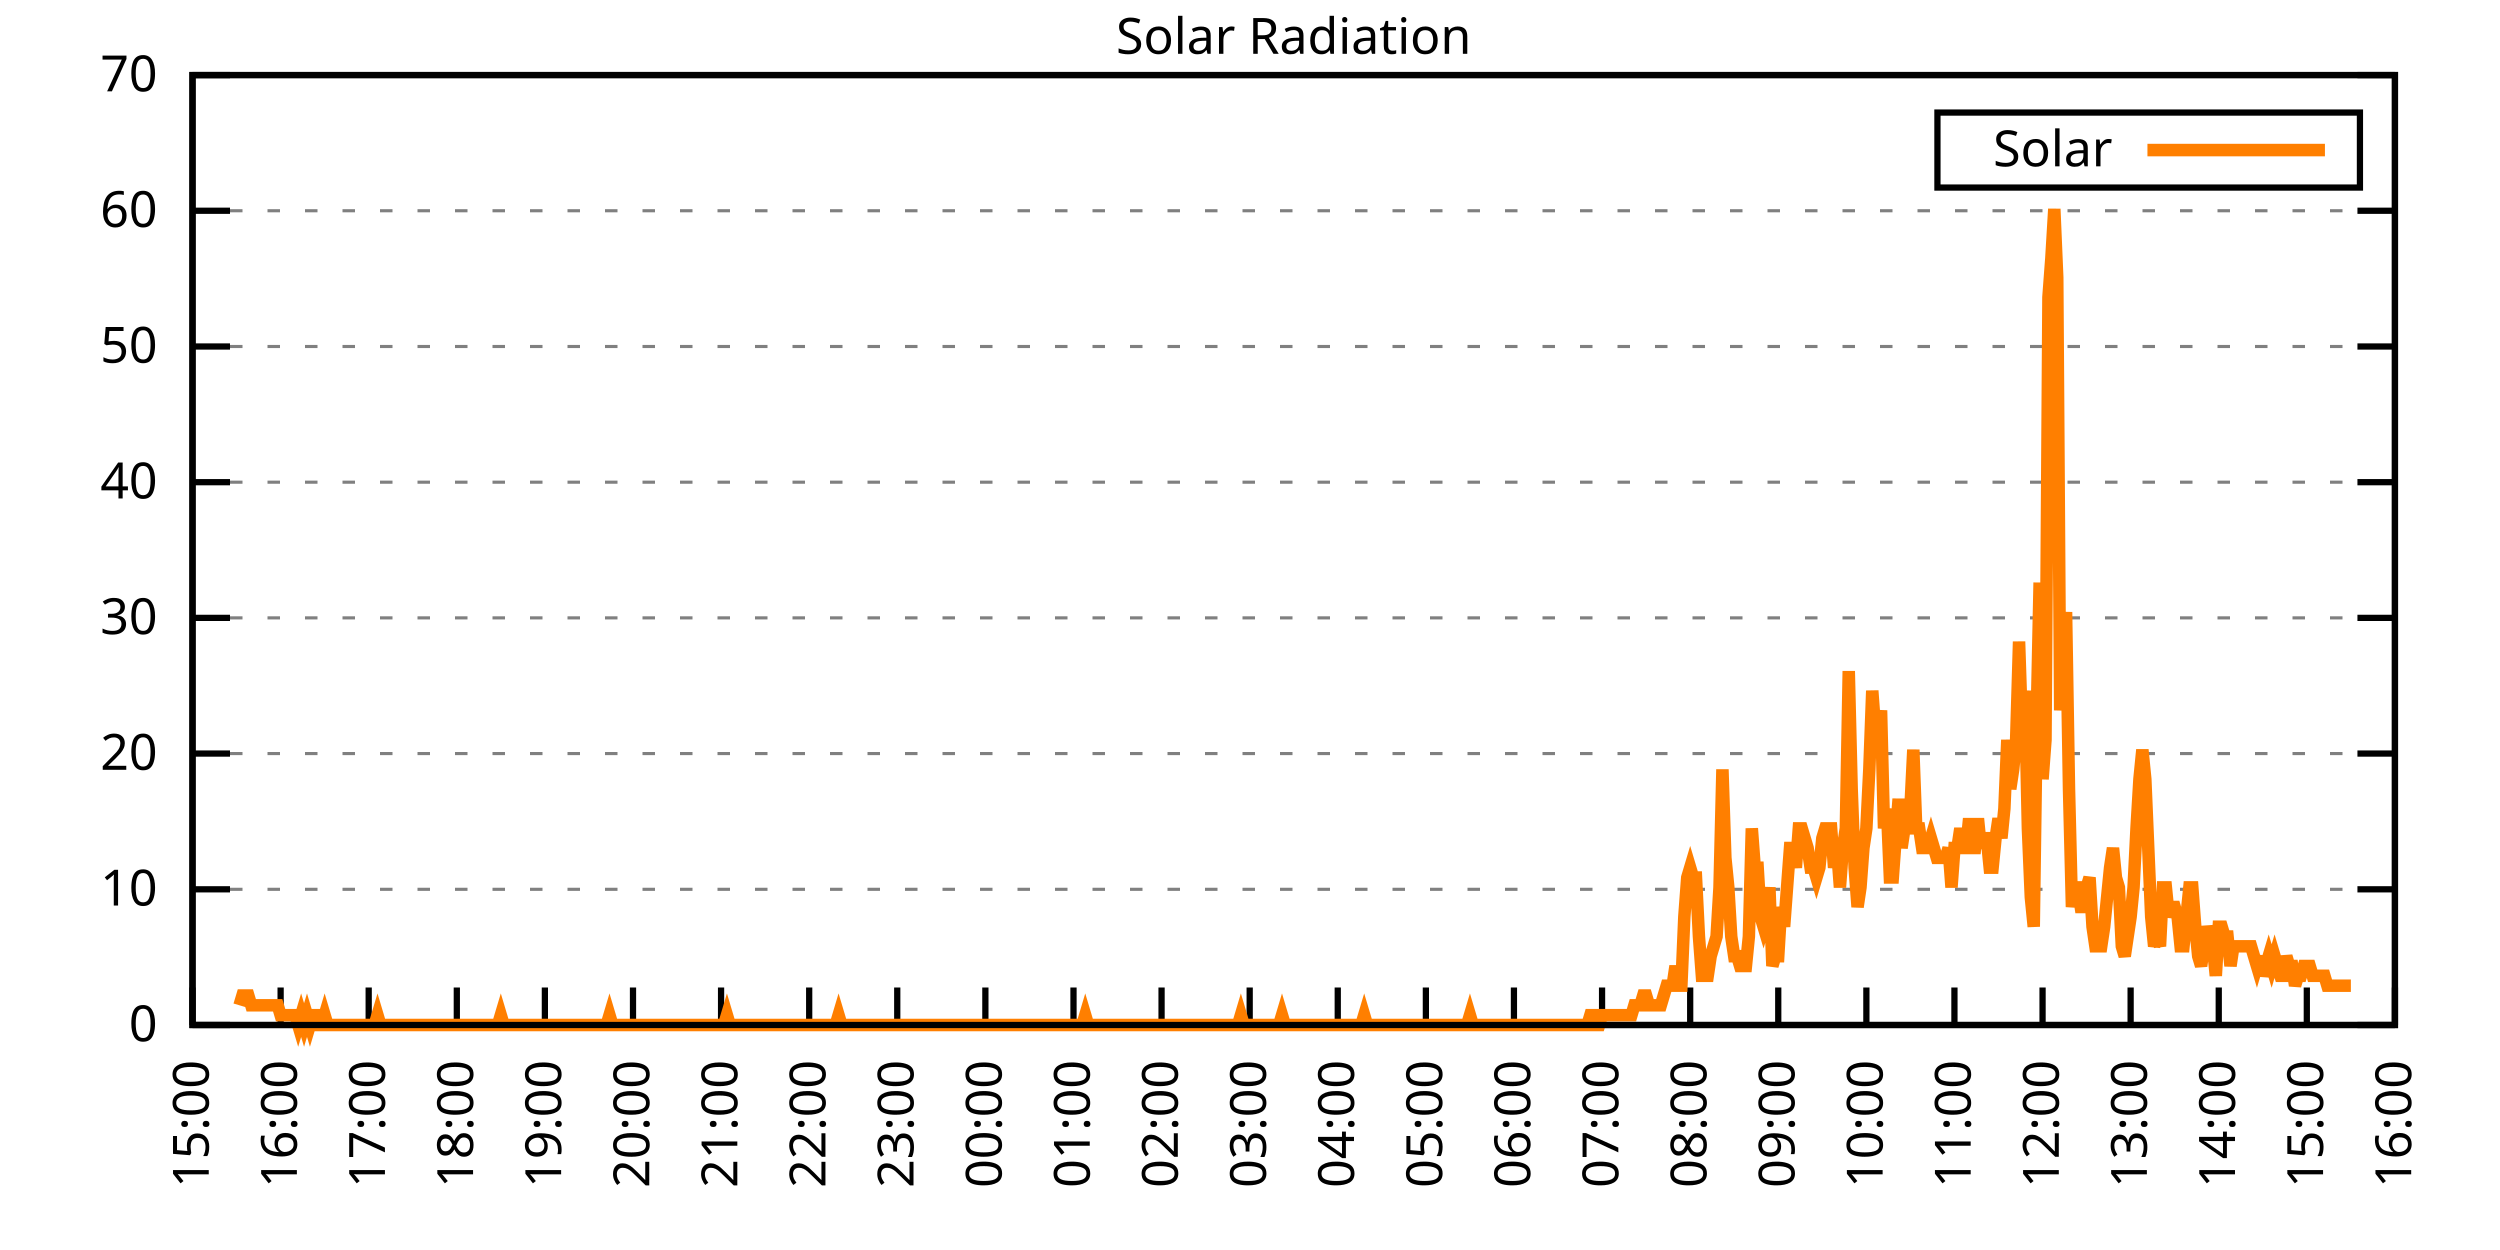
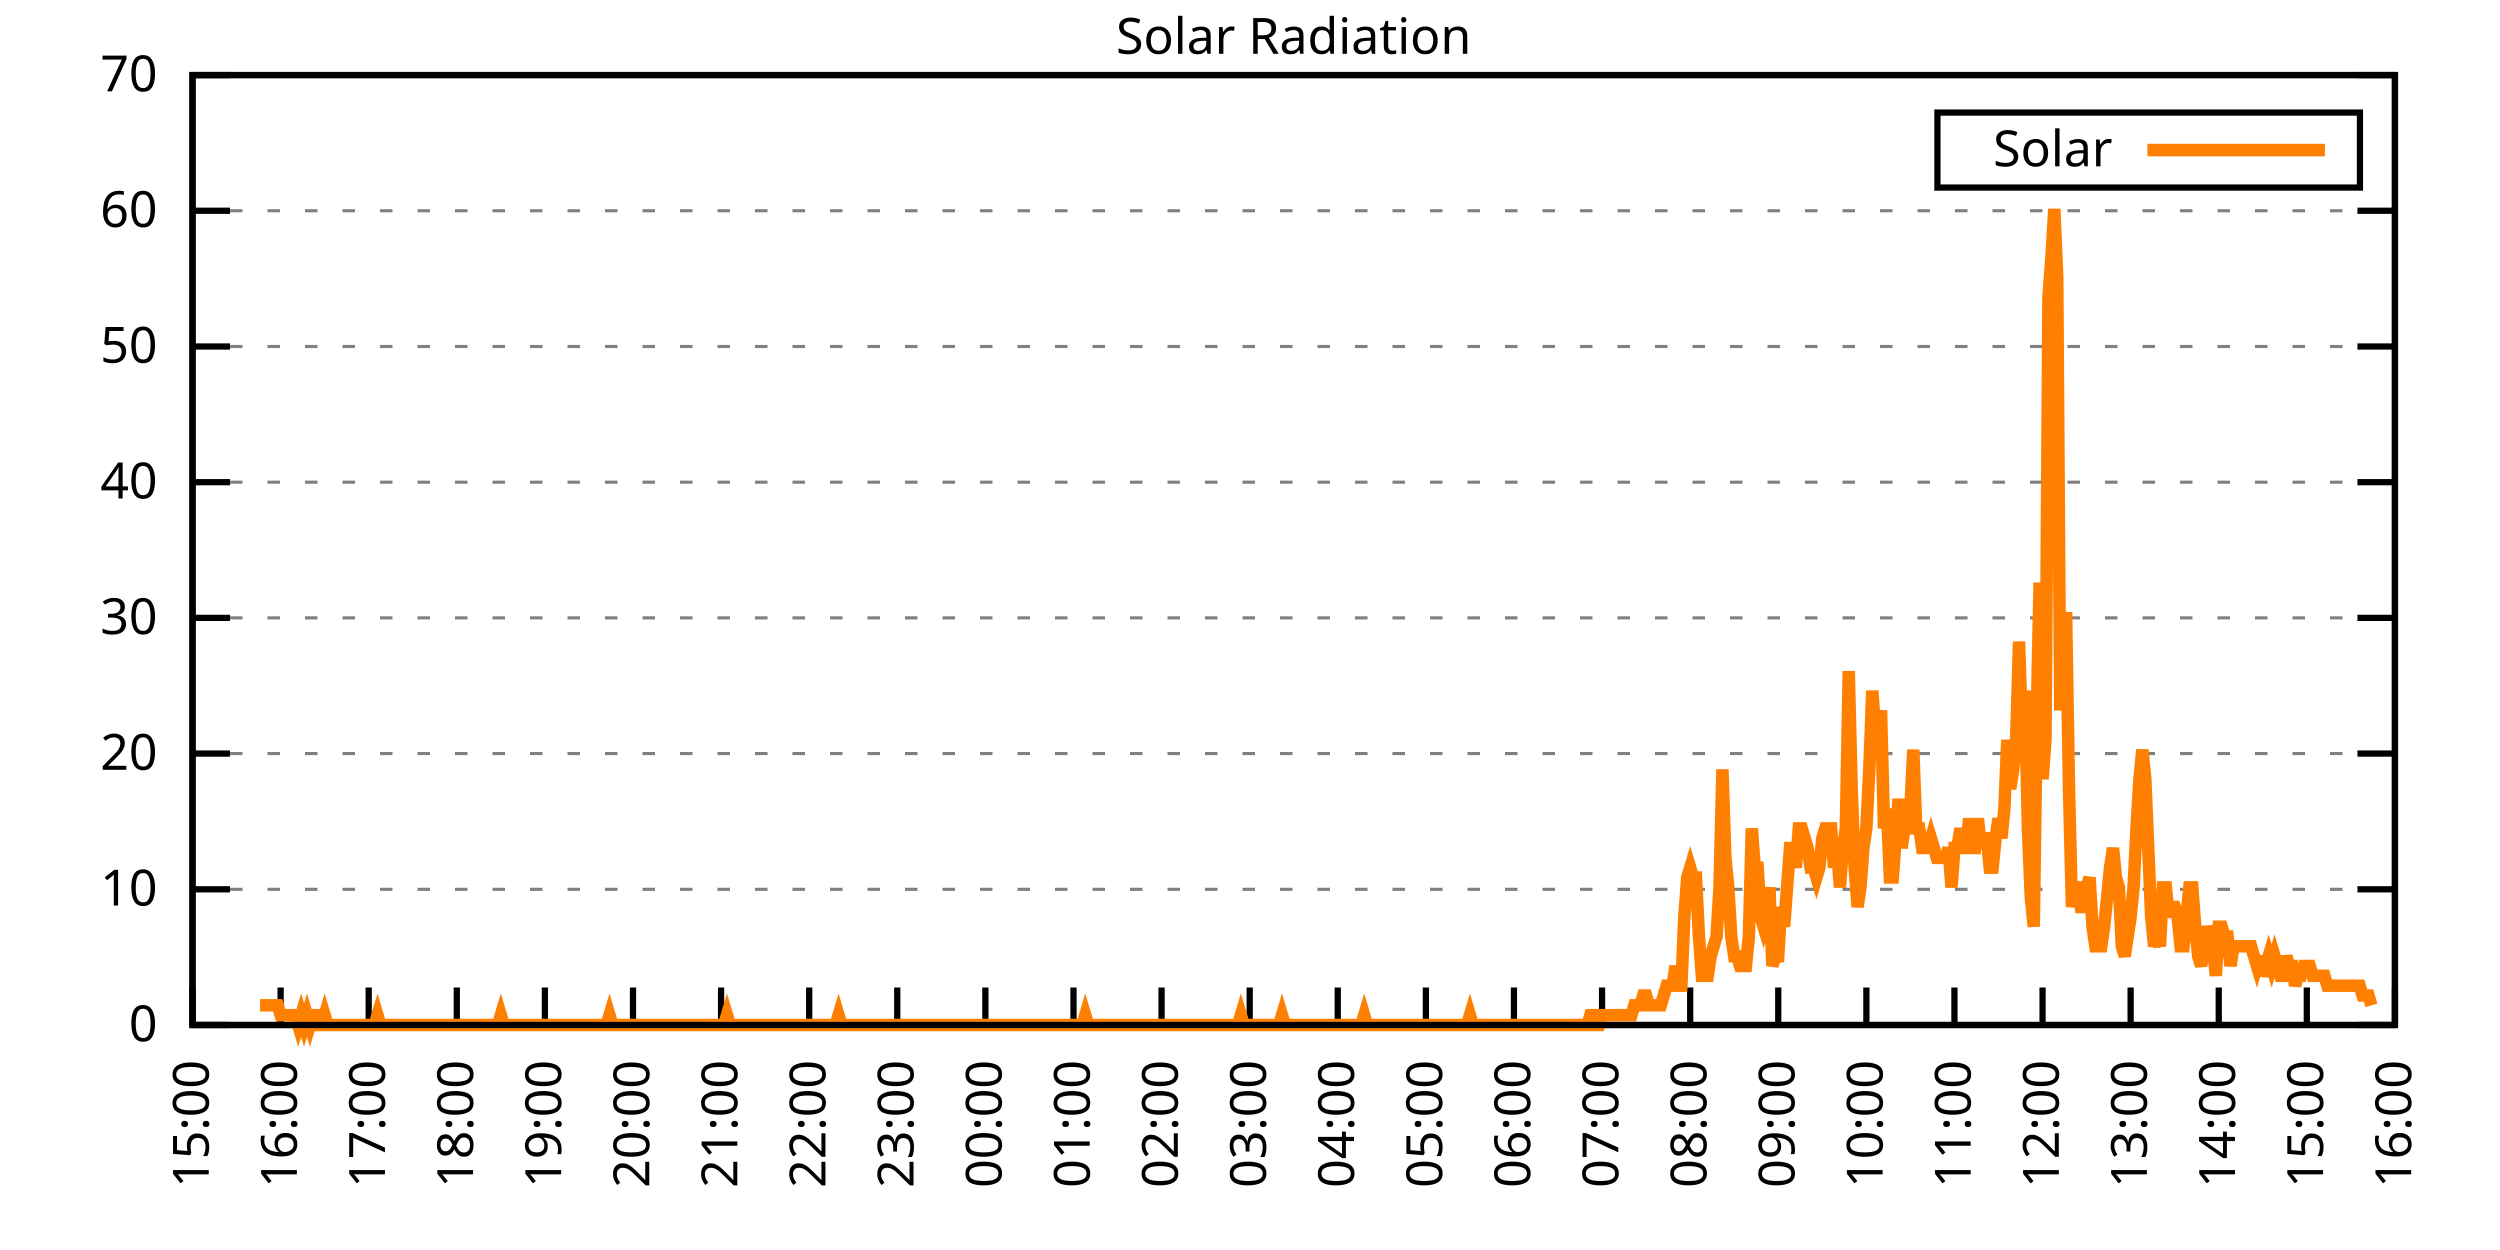
<svg xmlns="http://www.w3.org/2000/svg" xmlns:xlink="http://www.w3.org/1999/xlink" width="400" height="200" viewBox="0 0 400 200">
  <g id="gnuplot_canvas">
    <rect x="0" y="0" width="400" height="200" fill="none" />
    <defs>
      <circle id="gpDot" r="0.5" stroke-width="0.5" stroke="currentColor" />
      <path id="gpPt0" stroke-width="0.333" stroke="currentColor" d="M-1,0 h2 M0,-1 v2" />
      <path id="gpPt1" stroke-width="0.333" stroke="currentColor" d="M-1,-1 L1,1 M1,-1 L-1,1" />
      <path id="gpPt2" stroke-width="0.333" stroke="currentColor" d="M-1,0 L1,0 M0,-1 L0,1 M-1,-1 L1,1 M-1,1 L1,-1" />
      <rect id="gpPt3" stroke-width="0.333" stroke="currentColor" x="-1" y="-1" width="2" height="2" />
      <rect id="gpPt4" stroke-width="0.333" stroke="currentColor" fill="currentColor" x="-1" y="-1" width="2" height="2" />
      <circle id="gpPt5" stroke-width="0.333" stroke="currentColor" cx="0" cy="0" r="1" />
      <use xlink:href="#gpPt5" id="gpPt6" fill="currentColor" stroke="none" />
      <path id="gpPt7" stroke-width="0.333" stroke="currentColor" d="M0,-1.33 L-1.33,0.67 L1.33,0.67 z" />
      <use xlink:href="#gpPt7" id="gpPt8" fill="currentColor" stroke="none" />
      <use xlink:href="#gpPt7" id="gpPt9" stroke="currentColor" transform="rotate(180)" />
      <use xlink:href="#gpPt9" id="gpPt10" fill="currentColor" stroke="none" />
      <use xlink:href="#gpPt3" id="gpPt11" stroke="currentColor" transform="rotate(45)" />
      <use xlink:href="#gpPt11" id="gpPt12" fill="currentColor" stroke="none" />
      <path id="gpPt13" stroke-width="0.333" stroke="currentColor" d="M0,1.330 L1.265,0.411 L0.782,-1.067 L-0.782,-1.076 L-1.265,0.411 z" />
      <use xlink:href="#gpPt13" id="gpPt14" fill="currentColor" stroke="none" />
      <filter id="textbox" filterUnits="objectBoundingBox" x="0" y="0" height="1" width="1">
        <feFlood flood-color="white" flood-opacity="1" result="bgnd" />
        <feComposite in="SourceGraphic" in2="bgnd" operator="atop" />
      </filter>
      <filter id="greybox" filterUnits="objectBoundingBox" x="0" y="0" height="1" width="1">
        <feFlood flood-color="lightgrey" flood-opacity="1" result="grey" />
        <feComposite in="SourceGraphic" in2="grey" operator="atop" />
      </filter>
    </defs>
    <g fill="none" color="white" stroke="currentColor" stroke-width="1.00" stroke-linecap="butt" stroke-linejoin="miter">
</g>
    <g fill="none" color="black" stroke="currentColor" stroke-width="1.00" stroke-linecap="butt" stroke-linejoin="miter">
      <g stroke="none" shape-rendering="crispEdges">
        <polygon fill="rgb(255, 255, 255)" points="30.80,164.00 383.18,164.00 383.18,12.02 30.80,12.02 " />
      </g>
    </g>
    <g fill="none" color="black" stroke="currentColor" stroke-width="1.00" stroke-linecap="butt" stroke-linejoin="miter">
</g>
    <g fill="none" color="black" stroke="black" stroke-width="0.50" stroke-linecap="butt" stroke-linejoin="miter">
</g>
    <g fill="none" color="gray" stroke="currentColor" stroke-width="0.50" stroke-linecap="butt" stroke-linejoin="miter">
      <path stroke="gray" stroke-dasharray="2,4" class="gridline" d="M30.80,164.00 L383.19,164.00  " />
    </g>
    <g fill="none" color="gray" stroke="gray" stroke-width="1.00" stroke-linecap="butt" stroke-linejoin="miter">
</g>
    <g fill="none" color="black" stroke="currentColor" stroke-width="1.00" stroke-linecap="butt" stroke-linejoin="miter">
      <path stroke="black" d="M30.80,164.00 L36.80,164.00 M383.19,164.00 L377.19,164.00  " />
      <g transform="translate(25.20,166.60)" stroke="none" fill="black" font-family="Sans" font-size="8.00" text-anchor="end">
        <text>
          <tspan font-family="Sans"> 0</tspan>
        </text>
      </g>
    </g>
    <g fill="none" color="black" stroke="currentColor" stroke-width="1.00" stroke-linecap="butt" stroke-linejoin="miter">
</g>
    <g fill="none" color="black" stroke="black" stroke-width="0.50" stroke-linecap="butt" stroke-linejoin="miter">
</g>
    <g fill="none" color="gray" stroke="currentColor" stroke-width="0.50" stroke-linecap="butt" stroke-linejoin="miter">
      <path stroke="gray" stroke-dasharray="2,4" class="gridline" d="M30.80,142.29 L383.19,142.29  " />
    </g>
    <g fill="none" color="gray" stroke="gray" stroke-width="1.00" stroke-linecap="butt" stroke-linejoin="miter">
</g>
    <g fill="none" color="black" stroke="currentColor" stroke-width="1.00" stroke-linecap="butt" stroke-linejoin="miter">
      <path stroke="black" d="M30.80,142.29 L36.80,142.29 M383.19,142.29 L377.19,142.29  " />
      <g transform="translate(25.20,144.89)" stroke="none" fill="black" font-family="Sans" font-size="8.00" text-anchor="end">
        <text>
          <tspan font-family="Sans"> 10</tspan>
        </text>
      </g>
    </g>
    <g fill="none" color="black" stroke="currentColor" stroke-width="1.00" stroke-linecap="butt" stroke-linejoin="miter">
</g>
    <g fill="none" color="black" stroke="black" stroke-width="0.50" stroke-linecap="butt" stroke-linejoin="miter">
</g>
    <g fill="none" color="gray" stroke="currentColor" stroke-width="0.50" stroke-linecap="butt" stroke-linejoin="miter">
      <path stroke="gray" stroke-dasharray="2,4" class="gridline" d="M30.80,120.57 L383.19,120.57  " />
    </g>
    <g fill="none" color="gray" stroke="gray" stroke-width="1.00" stroke-linecap="butt" stroke-linejoin="miter">
</g>
    <g fill="none" color="black" stroke="currentColor" stroke-width="1.00" stroke-linecap="butt" stroke-linejoin="miter">
      <path stroke="black" d="M30.80,120.57 L36.80,120.57 M383.19,120.57 L377.19,120.57  " />
      <g transform="translate(25.20,123.17)" stroke="none" fill="black" font-family="Sans" font-size="8.00" text-anchor="end">
        <text>
          <tspan font-family="Sans"> 20</tspan>
        </text>
      </g>
    </g>
    <g fill="none" color="black" stroke="currentColor" stroke-width="1.00" stroke-linecap="butt" stroke-linejoin="miter">
</g>
    <g fill="none" color="black" stroke="black" stroke-width="0.50" stroke-linecap="butt" stroke-linejoin="miter">
</g>
    <g fill="none" color="gray" stroke="currentColor" stroke-width="0.50" stroke-linecap="butt" stroke-linejoin="miter">
      <path stroke="gray" stroke-dasharray="2,4" class="gridline" d="M30.80,98.86 L383.19,98.86  " />
    </g>
    <g fill="none" color="gray" stroke="gray" stroke-width="1.00" stroke-linecap="butt" stroke-linejoin="miter">
</g>
    <g fill="none" color="black" stroke="currentColor" stroke-width="1.00" stroke-linecap="butt" stroke-linejoin="miter">
      <path stroke="black" d="M30.80,98.86 L36.80,98.86 M383.19,98.86 L377.19,98.86  " />
      <g transform="translate(25.20,101.46)" stroke="none" fill="black" font-family="Sans" font-size="8.00" text-anchor="end">
        <text>
          <tspan font-family="Sans"> 30</tspan>
        </text>
      </g>
    </g>
    <g fill="none" color="black" stroke="currentColor" stroke-width="1.00" stroke-linecap="butt" stroke-linejoin="miter">
</g>
    <g fill="none" color="black" stroke="black" stroke-width="0.50" stroke-linecap="butt" stroke-linejoin="miter">
</g>
    <g fill="none" color="gray" stroke="currentColor" stroke-width="0.50" stroke-linecap="butt" stroke-linejoin="miter">
      <path stroke="gray" stroke-dasharray="2,4" class="gridline" d="M30.80,77.15 L383.19,77.15  " />
    </g>
    <g fill="none" color="gray" stroke="gray" stroke-width="1.00" stroke-linecap="butt" stroke-linejoin="miter">
</g>
    <g fill="none" color="black" stroke="currentColor" stroke-width="1.00" stroke-linecap="butt" stroke-linejoin="miter">
      <path stroke="black" d="M30.80,77.15 L36.80,77.15 M383.19,77.15 L377.19,77.15  " />
      <g transform="translate(25.20,79.75)" stroke="none" fill="black" font-family="Sans" font-size="8.00" text-anchor="end">
        <text>
          <tspan font-family="Sans"> 40</tspan>
        </text>
      </g>
    </g>
    <g fill="none" color="black" stroke="currentColor" stroke-width="1.00" stroke-linecap="butt" stroke-linejoin="miter">
</g>
    <g fill="none" color="black" stroke="black" stroke-width="0.50" stroke-linecap="butt" stroke-linejoin="miter">
</g>
    <g fill="none" color="gray" stroke="currentColor" stroke-width="0.50" stroke-linecap="butt" stroke-linejoin="miter">
      <path stroke="gray" stroke-dasharray="2,4" class="gridline" d="M30.80,55.44 L383.19,55.44  " />
    </g>
    <g fill="none" color="gray" stroke="gray" stroke-width="1.00" stroke-linecap="butt" stroke-linejoin="miter">
</g>
    <g fill="none" color="black" stroke="currentColor" stroke-width="1.00" stroke-linecap="butt" stroke-linejoin="miter">
      <path stroke="black" d="M30.80,55.44 L36.80,55.44 M383.19,55.44 L377.19,55.44  " />
      <g transform="translate(25.20,58.04)" stroke="none" fill="black" font-family="Sans" font-size="8.00" text-anchor="end">
        <text>
          <tspan font-family="Sans"> 50</tspan>
        </text>
      </g>
    </g>
    <g fill="none" color="black" stroke="currentColor" stroke-width="1.00" stroke-linecap="butt" stroke-linejoin="miter">
</g>
    <g fill="none" color="black" stroke="black" stroke-width="0.50" stroke-linecap="butt" stroke-linejoin="miter">
</g>
    <g fill="none" color="gray" stroke="currentColor" stroke-width="0.50" stroke-linecap="butt" stroke-linejoin="miter">
      <path stroke="gray" stroke-dasharray="2,4" class="gridline" d="M30.80,33.72 L383.19,33.72  " />
    </g>
    <g fill="none" color="gray" stroke="gray" stroke-width="1.00" stroke-linecap="butt" stroke-linejoin="miter">
</g>
    <g fill="none" color="black" stroke="currentColor" stroke-width="1.00" stroke-linecap="butt" stroke-linejoin="miter">
      <path stroke="black" d="M30.80,33.72 L36.80,33.72 M383.19,33.72 L377.19,33.72  " />
      <g transform="translate(25.20,36.32)" stroke="none" fill="black" font-family="Sans" font-size="8.00" text-anchor="end">
        <text>
          <tspan font-family="Sans"> 60</tspan>
        </text>
      </g>
    </g>
    <g fill="none" color="black" stroke="currentColor" stroke-width="1.00" stroke-linecap="butt" stroke-linejoin="miter">
</g>
    <g fill="none" color="black" stroke="black" stroke-width="0.50" stroke-linecap="butt" stroke-linejoin="miter">
</g>
    <g fill="none" color="gray" stroke="currentColor" stroke-width="0.50" stroke-linecap="butt" stroke-linejoin="miter">
      <path stroke="gray" stroke-dasharray="2,4" class="gridline" d="M30.80,12.01 L383.19,12.01  " />
    </g>
    <g fill="none" color="gray" stroke="gray" stroke-width="1.00" stroke-linecap="butt" stroke-linejoin="miter">
</g>
    <g fill="none" color="black" stroke="currentColor" stroke-width="1.00" stroke-linecap="butt" stroke-linejoin="miter">
      <path stroke="black" d="M30.80,12.01 L36.80,12.01 M383.19,12.01 L377.19,12.01  " />
      <g transform="translate(25.20,14.61)" stroke="none" fill="black" font-family="Sans" font-size="8.00" text-anchor="end">
        <text>
          <tspan font-family="Sans"> 70</tspan>
        </text>
      </g>
    </g>
    <g fill="none" color="black" stroke="currentColor" stroke-width="1.00" stroke-linecap="butt" stroke-linejoin="miter">
      <path stroke="black" d="M30.80,164.00 L30.80,158.00  " />
      <g transform="translate(33.40,169.60) rotate(270.00)" stroke="none" fill="black" font-family="Sans" font-size="8.00" text-anchor="end">
        <text>
          <tspan font-family="Sans">15:00</tspan>
        </text>
      </g>
    </g>
    <g fill="none" color="black" stroke="currentColor" stroke-width="1.00" stroke-linecap="butt" stroke-linejoin="miter">
      <path stroke="black" d="M44.90,164.00 L44.90,158.00  " />
      <g transform="translate(47.50,169.60) rotate(270.00)" stroke="none" fill="black" font-family="Sans" font-size="8.00" text-anchor="end">
        <text>
          <tspan font-family="Sans">16:00</tspan>
        </text>
      </g>
    </g>
    <g fill="none" color="black" stroke="currentColor" stroke-width="1.00" stroke-linecap="butt" stroke-linejoin="miter">
      <path stroke="black" d="M58.99,164.00 L58.99,158.00  " />
      <g transform="translate(61.59,169.60) rotate(270.00)" stroke="none" fill="black" font-family="Sans" font-size="8.00" text-anchor="end">
        <text>
          <tspan font-family="Sans">17:00</tspan>
        </text>
      </g>
    </g>
    <g fill="none" color="black" stroke="currentColor" stroke-width="1.00" stroke-linecap="butt" stroke-linejoin="miter">
      <path stroke="black" d="M73.09,164.00 L73.09,158.00  " />
      <g transform="translate(75.69,169.60) rotate(270.00)" stroke="none" fill="black" font-family="Sans" font-size="8.00" text-anchor="end">
        <text>
          <tspan font-family="Sans">18:00</tspan>
        </text>
      </g>
    </g>
    <g fill="none" color="black" stroke="currentColor" stroke-width="1.00" stroke-linecap="butt" stroke-linejoin="miter">
      <path stroke="black" d="M87.18,164.00 L87.18,158.00  " />
      <g transform="translate(89.78,169.60) rotate(270.00)" stroke="none" fill="black" font-family="Sans" font-size="8.00" text-anchor="end">
        <text>
          <tspan font-family="Sans">19:00</tspan>
        </text>
      </g>
    </g>
    <g fill="none" color="black" stroke="currentColor" stroke-width="1.00" stroke-linecap="butt" stroke-linejoin="miter">
      <path stroke="black" d="M101.28,164.00 L101.28,158.00  " />
      <g transform="translate(103.88,169.60) rotate(270.00)" stroke="none" fill="black" font-family="Sans" font-size="8.00" text-anchor="end">
        <text>
          <tspan font-family="Sans">20:00</tspan>
        </text>
      </g>
    </g>
    <g fill="none" color="black" stroke="currentColor" stroke-width="1.00" stroke-linecap="butt" stroke-linejoin="miter">
      <path stroke="black" d="M115.37,164.00 L115.37,158.00  " />
      <g transform="translate(117.97,169.60) rotate(270.00)" stroke="none" fill="black" font-family="Sans" font-size="8.00" text-anchor="end">
        <text>
          <tspan font-family="Sans">21:00</tspan>
        </text>
      </g>
    </g>
    <g fill="none" color="black" stroke="currentColor" stroke-width="1.00" stroke-linecap="butt" stroke-linejoin="miter">
      <path stroke="black" d="M129.47,164.00 L129.47,158.00  " />
      <g transform="translate(132.07,169.60) rotate(270.00)" stroke="none" fill="black" font-family="Sans" font-size="8.00" text-anchor="end">
        <text>
          <tspan font-family="Sans">22:00</tspan>
        </text>
      </g>
    </g>
    <g fill="none" color="black" stroke="currentColor" stroke-width="1.00" stroke-linecap="butt" stroke-linejoin="miter">
      <path stroke="black" d="M143.56,164.00 L143.56,158.00  " />
      <g transform="translate(146.16,169.60) rotate(270.00)" stroke="none" fill="black" font-family="Sans" font-size="8.00" text-anchor="end">
        <text>
          <tspan font-family="Sans">23:00</tspan>
        </text>
      </g>
    </g>
    <g fill="none" color="black" stroke="currentColor" stroke-width="1.00" stroke-linecap="butt" stroke-linejoin="miter">
      <path stroke="black" d="M157.66,164.00 L157.66,158.00  " />
      <g transform="translate(160.26,169.60) rotate(270.00)" stroke="none" fill="black" font-family="Sans" font-size="8.00" text-anchor="end">
        <text>
          <tspan font-family="Sans">00:00</tspan>
        </text>
      </g>
    </g>
    <g fill="none" color="black" stroke="currentColor" stroke-width="1.00" stroke-linecap="butt" stroke-linejoin="miter">
      <path stroke="black" d="M171.76,164.00 L171.76,158.00  " />
      <g transform="translate(174.36,169.60) rotate(270.00)" stroke="none" fill="black" font-family="Sans" font-size="8.00" text-anchor="end">
        <text>
          <tspan font-family="Sans">01:00</tspan>
        </text>
      </g>
    </g>
    <g fill="none" color="black" stroke="currentColor" stroke-width="1.00" stroke-linecap="butt" stroke-linejoin="miter">
      <path stroke="black" d="M185.85,164.00 L185.85,158.00  " />
      <g transform="translate(188.45,169.60) rotate(270.00)" stroke="none" fill="black" font-family="Sans" font-size="8.00" text-anchor="end">
        <text>
          <tspan font-family="Sans">02:00</tspan>
        </text>
      </g>
    </g>
    <g fill="none" color="black" stroke="currentColor" stroke-width="1.00" stroke-linecap="butt" stroke-linejoin="miter">
      <path stroke="black" d="M199.95,164.00 L199.95,158.00  " />
      <g transform="translate(202.55,169.60) rotate(270.00)" stroke="none" fill="black" font-family="Sans" font-size="8.00" text-anchor="end">
        <text>
          <tspan font-family="Sans">03:00</tspan>
        </text>
      </g>
    </g>
    <g fill="none" color="black" stroke="currentColor" stroke-width="1.00" stroke-linecap="butt" stroke-linejoin="miter">
      <path stroke="black" d="M214.04,164.00 L214.04,158.00  " />
      <g transform="translate(216.64,169.60) rotate(270.00)" stroke="none" fill="black" font-family="Sans" font-size="8.00" text-anchor="end">
        <text>
          <tspan font-family="Sans">04:00</tspan>
        </text>
      </g>
    </g>
    <g fill="none" color="black" stroke="currentColor" stroke-width="1.00" stroke-linecap="butt" stroke-linejoin="miter">
      <path stroke="black" d="M228.14,164.00 L228.14,158.00  " />
      <g transform="translate(230.74,169.60) rotate(270.00)" stroke="none" fill="black" font-family="Sans" font-size="8.00" text-anchor="end">
        <text>
          <tspan font-family="Sans">05:00</tspan>
        </text>
      </g>
    </g>
    <g fill="none" color="black" stroke="currentColor" stroke-width="1.00" stroke-linecap="butt" stroke-linejoin="miter">
      <path stroke="black" d="M242.23,164.00 L242.23,158.00  " />
      <g transform="translate(244.83,169.60) rotate(270.00)" stroke="none" fill="black" font-family="Sans" font-size="8.00" text-anchor="end">
        <text>
          <tspan font-family="Sans">06:00</tspan>
        </text>
      </g>
    </g>
    <g fill="none" color="black" stroke="currentColor" stroke-width="1.00" stroke-linecap="butt" stroke-linejoin="miter">
      <path stroke="black" d="M256.33,164.00 L256.33,158.00  " />
      <g transform="translate(258.93,169.60) rotate(270.00)" stroke="none" fill="black" font-family="Sans" font-size="8.00" text-anchor="end">
        <text>
          <tspan font-family="Sans">07:00</tspan>
        </text>
      </g>
    </g>
    <g fill="none" color="black" stroke="currentColor" stroke-width="1.00" stroke-linecap="butt" stroke-linejoin="miter">
      <path stroke="black" d="M270.43,164.00 L270.43,158.00  " />
      <g transform="translate(273.03,169.60) rotate(270.00)" stroke="none" fill="black" font-family="Sans" font-size="8.00" text-anchor="end">
        <text>
          <tspan font-family="Sans">08:00</tspan>
        </text>
      </g>
    </g>
    <g fill="none" color="black" stroke="currentColor" stroke-width="1.00" stroke-linecap="butt" stroke-linejoin="miter">
      <path stroke="black" d="M284.52,164.00 L284.52,158.00  " />
      <g transform="translate(287.12,169.60) rotate(270.00)" stroke="none" fill="black" font-family="Sans" font-size="8.00" text-anchor="end">
        <text>
          <tspan font-family="Sans">09:00</tspan>
        </text>
      </g>
    </g>
    <g fill="none" color="black" stroke="currentColor" stroke-width="1.00" stroke-linecap="butt" stroke-linejoin="miter">
      <path stroke="black" d="M298.62,164.00 L298.62,158.00  " />
      <g transform="translate(301.22,169.60) rotate(270.00)" stroke="none" fill="black" font-family="Sans" font-size="8.00" text-anchor="end">
        <text>
          <tspan font-family="Sans">10:00</tspan>
        </text>
      </g>
    </g>
    <g fill="none" color="black" stroke="currentColor" stroke-width="1.00" stroke-linecap="butt" stroke-linejoin="miter">
      <path stroke="black" d="M312.71,164.00 L312.71,158.00  " />
      <g transform="translate(315.31,169.60) rotate(270.00)" stroke="none" fill="black" font-family="Sans" font-size="8.00" text-anchor="end">
        <text>
          <tspan font-family="Sans">11:00</tspan>
        </text>
      </g>
    </g>
    <g fill="none" color="black" stroke="currentColor" stroke-width="1.00" stroke-linecap="butt" stroke-linejoin="miter">
      <path stroke="black" d="M326.81,164.00 L326.81,158.00  " />
      <g transform="translate(329.41,169.60) rotate(270.00)" stroke="none" fill="black" font-family="Sans" font-size="8.00" text-anchor="end">
        <text>
          <tspan font-family="Sans">12:00</tspan>
        </text>
      </g>
    </g>
    <g fill="none" color="black" stroke="currentColor" stroke-width="1.00" stroke-linecap="butt" stroke-linejoin="miter">
      <path stroke="black" d="M340.90,164.00 L340.90,158.00  " />
      <g transform="translate(343.50,169.60) rotate(270.00)" stroke="none" fill="black" font-family="Sans" font-size="8.00" text-anchor="end">
        <text>
          <tspan font-family="Sans">13:00</tspan>
        </text>
      </g>
    </g>
    <g fill="none" color="black" stroke="currentColor" stroke-width="1.00" stroke-linecap="butt" stroke-linejoin="miter">
      <path stroke="black" d="M355.00,164.00 L355.00,158.00  " />
      <g transform="translate(357.60,169.60) rotate(270.00)" stroke="none" fill="black" font-family="Sans" font-size="8.00" text-anchor="end">
        <text>
          <tspan font-family="Sans">14:00</tspan>
        </text>
      </g>
    </g>
    <g fill="none" color="black" stroke="currentColor" stroke-width="1.00" stroke-linecap="butt" stroke-linejoin="miter">
      <path stroke="black" d="M369.09,164.00 L369.09,158.00  " />
      <g transform="translate(371.69,169.60) rotate(270.00)" stroke="none" fill="black" font-family="Sans" font-size="8.00" text-anchor="end">
        <text>
          <tspan font-family="Sans">15:00</tspan>
        </text>
      </g>
    </g>
    <g fill="none" color="black" stroke="currentColor" stroke-width="1.00" stroke-linecap="butt" stroke-linejoin="miter">
      <path stroke="black" d="M383.19,164.00 L383.19,158.00  " />
      <g transform="translate(385.79,169.60) rotate(270.00)" stroke="none" fill="black" font-family="Sans" font-size="8.00" text-anchor="end">
        <text>
          <tspan font-family="Sans">16:00</tspan>
        </text>
      </g>
    </g>
    <g fill="none" color="black" stroke="currentColor" stroke-width="1.00" stroke-linecap="butt" stroke-linejoin="miter">
</g>
    <g fill="none" color="black" stroke="currentColor" stroke-width="1.00" stroke-linecap="butt" stroke-linejoin="miter">
      <path stroke="black" d="M30.80,12.01 L30.80,164.00 L383.19,164.00 L383.19,12.01 L30.80,12.01 Z  " />
    </g>
    <g fill="none" color="black" stroke="currentColor" stroke-width="1.00" stroke-linecap="butt" stroke-linejoin="miter">
</g>
    <g fill="none" color="black" stroke="currentColor" stroke-width="1.00" stroke-linecap="butt" stroke-linejoin="miter">
      <path stroke="black" d="M309.99,30.01 L309.99,18.01 L377.59,18.01 L377.59,30.01 L309.99,30.01 Z  " />
    </g>
    <g id="Solar_Radiation_plot_1">
      <g fill="none" color="white" stroke="black" stroke-width="2.00" stroke-linecap="butt" stroke-linejoin="miter">
</g>
      <g fill="none" color="black" stroke="currentColor" stroke-width="2.00" stroke-linecap="butt" stroke-linejoin="miter">
        <g transform="translate(337.99,26.61)" stroke="none" fill="black" font-family="Sans" font-size="8.00" text-anchor="end">
          <text>
            <tspan font-family="Sans">Solar</tspan>
          </text>
        </g>
      </g>
      <g fill="none" color="black" stroke="currentColor" stroke-width="2.00" stroke-linecap="butt" stroke-linejoin="miter">
-         <path stroke="rgb(255, 127,   0)" d="M343.59,24.01 L371.99,24.01 M38.32,160.85 L38.79,159.28 L39.26,159.28 L39.73,159.28 L40.20,160.85 L40.67,160.85   L41.14,160.85 L41.61,160.85 L42.08,160.85 L42.55,160.85 L43.02,160.85 L43.49,160.85 L43.96,160.85 L44.43,160.85   L44.90,162.43 L45.37,162.43 L45.84,162.43 L46.31,162.43 L46.78,162.43 L47.24,162.43 L47.71,164.00 L48.18,162.43   L48.65,164.00 L49.12,162.43 L49.59,164.00 L50.06,162.43 L50.53,162.43 L51.00,164.00 L51.47,164.00 L51.94,162.43   L52.41,164.00 L52.88,164.00 L53.35,164.00 L53.82,164.00 L54.29,164.00 L54.76,164.00 L55.23,164.00 L55.70,164.00   L56.17,164.00 L56.64,164.00 L57.11,164.00 L57.58,164.00 L58.05,164.00 L58.52,164.00 L58.99,164.00 L59.46,164.00   L59.93,164.00 L60.40,162.43 L60.87,164.00 L61.34,164.00 L61.81,164.00 L62.28,164.00 L62.75,164.00 L63.22,164.00   L63.69,164.00 L64.16,164.00 L64.63,164.00 L65.10,164.00 L65.57,164.00 L66.04,164.00 L66.51,164.00 L66.98,164.00   L67.45,164.00 L67.92,164.00 L68.39,164.00 L68.86,164.00 L69.33,164.00 L69.80,164.00 L70.27,164.00 L70.74,164.00   L71.21,164.00 L71.68,164.00 L72.15,164.00 L72.62,164.00 L73.09,164.00 L73.56,164.00 L74.03,164.00 L74.50,164.00   L74.97,164.00 L75.44,164.00 L75.91,164.00 L76.38,164.00 L76.85,164.00 L77.32,164.00 L77.79,164.00 L78.26,164.00   L78.73,164.00 L79.19,164.00 L79.66,164.00 L80.13,162.43 L80.60,164.00 L81.07,164.00 L81.54,164.00 L82.01,164.00   L82.48,164.00 L82.95,164.00 L83.42,164.00 L83.89,164.00 L84.36,164.00 L84.83,164.00 L85.30,164.00 L85.77,164.00   L86.24,164.00 L86.71,164.00 L87.18,164.00 L87.65,164.00 L88.12,164.00 L88.59,164.00 L89.06,164.00 L89.53,164.00   L90.00,164.00 L90.47,164.00 L90.94,164.00 L91.41,164.00 L91.88,164.00 L92.35,164.00 L92.82,164.00 L93.29,164.00   L93.76,164.00 L94.23,164.00 L94.70,164.00 L95.17,164.00 L95.64,164.00 L96.11,164.00 L96.58,164.00 L97.05,164.00   L97.52,162.43 L97.99,164.00 L98.46,164.00 L98.93,164.00 L99.40,164.00 L99.87,164.00 L100.34,164.00 L100.81,164.00   L101.28,164.00 L101.75,164.00 L102.22,164.00 L102.69,164.00 L103.16,164.00 L103.63,164.00 L104.10,164.00 L104.57,164.00   L105.04,164.00 L105.51,164.00 L105.98,164.00 L106.45,164.00 L106.92,164.00 L107.39,164.00 L107.86,164.00 L108.33,164.00   L108.80,164.00 L109.27,164.00 L109.74,164.00 L110.21,164.00 L110.68,164.00 L111.14,164.00 L111.61,164.00 L112.08,164.00   L112.55,164.00 L113.02,164.00 L113.49,164.00 L113.96,164.00 L114.43,164.00 L114.90,164.00 L115.37,164.00 L115.84,164.00   L116.31,162.43 L116.78,164.00 L117.25,164.00 L117.72,164.00 L118.19,164.00 L118.66,164.00 L119.13,164.00 L119.60,164.00   L120.07,164.00 L120.54,164.00 L121.01,164.00 L121.48,164.00 L121.95,164.00 L122.42,164.00 L122.89,164.00 L123.36,164.00   L123.83,164.00 L124.30,164.00 L124.77,164.00 L125.24,164.00 L125.71,164.00 L126.18,164.00 L126.65,164.00 L127.12,164.00   L127.59,164.00 L128.06,164.00 L128.53,164.00 L129.00,164.00 L129.47,164.00 L129.94,164.00 L130.41,164.00 L130.88,164.00   L131.35,164.00 L131.82,164.00 L132.29,164.00 L132.76,164.00 L133.23,164.00 L133.70,164.00 L134.17,162.43 L134.64,164.00   L135.11,164.00 L135.58,164.00 L136.05,164.00 L136.52,164.00 L136.99,164.00 L137.46,164.00 L137.93,164.00 L138.40,164.00   L138.87,164.00 L139.34,164.00 L139.81,164.00 L140.28,164.00 L140.75,164.00 L141.22,164.00 L141.69,164.00 L142.16,164.00   L142.63,164.00 L143.09,164.00 L143.56,164.00 L144.03,164.00 L144.50,164.00 L144.97,164.00 L145.44,164.00 L145.91,164.00   L146.38,164.00 L146.85,164.00 L147.32,164.00 L147.79,164.00 L148.26,164.00 L148.73,164.00 L149.20,164.00 L149.67,164.00   L150.14,164.00 L150.61,164.00 L151.08,164.00 L151.55,164.00 L152.02,164.00 L152.49,164.00 L152.96,164.00 L153.43,164.00   L153.90,164.00 L154.37,164.00 L154.84,164.00 L155.31,164.00 L155.78,164.00 L156.25,164.00 L156.72,164.00 L157.19,164.00   L157.66,164.00 L158.13,164.00 L158.60,164.00 L159.07,164.00 L159.54,164.00 L160.01,164.00 L160.48,164.00 L160.95,164.00   L161.42,164.00 L161.89,164.00 L162.36,164.00 L162.83,164.00 L163.30,164.00 L163.77,164.00 L164.24,164.00 L164.71,164.00   L165.18,164.00 L165.65,164.00 L166.12,164.00 L166.59,164.00 L167.06,164.00 L167.53,164.00 L168.00,164.00 L168.47,164.00   L168.94,164.00 L169.41,164.00 L169.88,164.00 L170.35,164.00 L170.82,164.00 L171.29,164.00 L171.76,164.00 L172.23,164.00   L172.70,164.00 L173.17,164.00 L173.64,162.43 L174.11,164.00 L174.58,164.00 L175.04,164.00 L175.51,164.00 L175.98,164.00   L176.45,164.00 L176.92,164.00 L177.39,164.00 L177.86,164.00 L178.33,164.00 L178.80,164.00 L179.27,164.00 L179.74,164.00   L180.21,164.00 L180.68,164.00 L181.15,164.00 L181.62,164.00 L182.09,164.00 L182.56,164.00 L183.03,164.00 L183.50,164.00   L183.97,164.00 L184.44,164.00 L184.91,164.00 L185.38,164.00 L185.85,164.00 L186.32,164.00 L186.79,164.00 L187.26,164.00   L187.73,164.00 L188.20,164.00 L188.67,164.00 L189.14,164.00 L189.61,164.00 L190.08,164.00 L190.55,164.00 L191.02,164.00   L191.49,164.00 L191.96,164.00 L192.43,164.00 L192.90,164.00 L193.37,164.00 L193.84,164.00 L194.31,164.00 L194.78,164.00   L195.25,164.00 L195.72,164.00 L196.19,164.00 L196.66,164.00 L197.13,164.00 L197.60,164.00 L198.07,164.00 L198.54,162.43   L199.01,164.00 L199.48,164.00 L199.95,164.00 L200.42,164.00 L200.89,164.00 L201.36,164.00 L201.83,164.00 L202.30,164.00   L202.77,164.00 L203.24,164.00 L203.71,164.00 L204.18,164.00 L204.65,164.00 L205.12,162.43 L205.59,164.00 L206.06,164.00   L206.53,164.00 L207.00,164.00 L207.46,164.00 L207.93,164.00 L208.40,164.00 L208.87,164.00 L209.34,164.00 L209.81,164.00   L210.28,164.00 L210.75,164.00 L211.22,164.00 L211.69,164.00 L212.16,164.00 L212.63,164.00 L213.10,164.00 L213.57,164.00   L214.04,164.00 L214.51,164.00 L214.98,164.00 L215.45,164.00 L215.92,164.00 L216.39,164.00 L216.86,164.00 L217.33,164.00   L217.80,164.00 L218.27,162.43 L218.74,164.00 L219.21,164.00 L219.68,164.00 L220.15,164.00 L220.62,164.00 L221.09,164.00   L221.56,164.00 L222.03,164.00 L222.50,164.00 L222.97,164.00 L223.44,164.00 L223.91,164.00 L224.38,164.00 L224.85,164.00   L225.32,164.00 L225.79,164.00 L226.26,164.00 L226.73,164.00 L227.20,164.00 L227.67,164.00 L228.14,164.00 L228.61,164.00   L229.08,164.00 L229.55,164.00 L230.02,164.00 L230.49,164.00 L230.96,164.00 L231.43,164.00 L231.90,164.00 L232.37,164.00   L232.84,164.00 L233.31,164.00 L233.78,164.00 L234.25,164.00 L234.72,164.00 L235.19,162.43 L235.66,164.00 L236.13,164.00   L236.60,164.00 L237.07,164.00 L237.54,164.00 L238.01,164.00 L238.48,164.00 L238.95,164.00 L239.41,164.00 L239.88,164.00   L240.35,164.00 L240.82,164.00 L241.29,164.00 L241.76,164.00 L242.23,164.00 L242.70,164.00 L243.17,164.00 L243.64,164.00   L244.11,164.00 L244.58,164.00 L245.05,164.00 L245.52,164.00 L245.99,164.00 L246.46,164.00 L246.93,164.00 L247.40,164.00   L247.87,164.00 L248.34,164.00 L248.81,164.00 L249.28,164.00 L249.75,164.00 L250.22,164.00 L250.69,164.00 L251.16,164.00   L251.63,164.00 L252.10,164.00 L252.57,164.00 L253.04,164.00 L253.51,164.00 L253.98,164.00 L254.45,162.43 L254.92,162.43   L255.39,164.00 L255.86,164.00 L256.33,162.43 L256.80,162.43 L257.27,162.43 L257.74,162.43 L258.21,162.43 L258.68,162.43   L259.15,162.43 L259.62,162.43 L260.09,162.43 L260.56,162.43 L261.03,162.43 L261.50,160.85 L261.97,160.85 L262.44,160.85   L262.91,159.28 L263.38,159.28 L263.85,160.85 L264.32,160.85 L264.79,160.85 L265.26,160.85 L265.73,160.85 L266.20,159.28   L266.67,157.71 L267.14,157.71 L267.61,157.71 L268.08,154.56 L268.55,157.71 L269.02,157.71 L269.49,146.70 L269.96,140.40   L270.43,138.83 L270.90,140.40 L271.36,140.40 L271.83,149.84 L272.30,156.13 L272.77,156.13 L273.24,156.13 L273.71,152.99   L274.18,151.41 L274.65,149.84 L275.12,141.98 L275.59,123.10 L276.06,137.26 L276.53,141.98 L277.00,149.84 L277.47,152.99   L277.94,152.99 L278.41,154.56 L278.88,154.56 L279.35,154.56 L279.82,149.84 L280.29,132.54 L280.76,138.83 L281.23,138.83   L281.70,146.70 L282.17,148.27 L282.64,146.70 L283.11,141.98 L283.58,154.56 L284.05,152.99 L284.52,152.99 L284.99,145.12   L285.46,148.27 L285.93,141.98 L286.40,135.68 L286.87,135.68 L287.34,138.83 L287.81,132.54 L288.28,132.54 L288.75,134.11   L289.22,135.68 L289.69,138.83 L290.16,138.83 L290.63,140.40 L291.10,138.83 L291.57,134.11 L292.04,132.54 L292.51,132.54   L292.98,132.54 L293.45,138.83 L293.92,135.68 L294.39,141.98 L294.86,135.68 L295.33,132.54 L295.80,107.37 L296.27,126.24   L296.74,138.83 L297.21,145.12 L297.68,141.98 L298.15,135.68 L298.62,132.54 L299.09,123.10 L299.56,110.51 L300.03,116.80   L300.50,118.38 L300.97,113.66 L301.44,132.54 L301.91,129.39 L302.38,140.40 L302.85,140.40 L303.31,134.11 L303.78,127.82   L304.25,135.68 L304.72,132.54 L305.19,132.54 L305.66,129.39 L306.13,119.95 L306.60,132.54 L307.07,132.54 L307.54,135.68   L308.01,135.68 L308.48,135.68 L308.95,134.11 L309.42,135.68 L309.89,137.26 L310.36,137.26 L310.83,137.26 L311.30,137.26   L311.77,135.68 L312.24,141.98 L312.71,135.68 L313.18,135.68 L313.65,132.54 L314.12,135.68 L314.59,135.68 L315.06,130.96   L315.53,135.68 L316.00,135.68 L316.47,130.96 L316.94,135.68 L317.41,134.11 L317.88,134.11 L318.35,138.83 L318.82,138.83   L319.29,134.11 L319.76,130.96 L320.23,134.11 L320.70,129.39 L321.17,118.38 L321.64,126.24 L322.11,123.10 L322.58,118.38   L323.05,102.65 L323.52,116.80 L323.99,110.51 L324.46,132.54 L324.93,143.55 L325.40,148.27 L325.87,115.23 L326.34,93.21   L326.81,124.67 L327.28,118.38 L327.75,47.58 L328.22,41.29 L328.69,33.43 L329.16,44.44 L329.63,113.66 L330.10,105.79   L330.57,97.93 L331.04,126.24 L331.51,145.12 L331.98,141.98 L332.45,141.98 L332.92,145.12 L333.39,145.12 L333.86,141.98   L334.33,140.40 L334.80,148.27 L335.26,151.41 L335.73,151.41 L336.20,151.41 L336.67,148.27 L337.14,143.55 L337.61,138.83   L338.08,135.68 L338.55,140.40 L339.02,141.98 L339.49,151.41 L339.96,152.99 L340.43,149.84 L340.90,146.70 L341.37,141.98   L341.84,132.54 L342.31,124.67 L342.78,119.95 L343.25,124.67 L343.72,135.68 L344.19,146.70 L344.66,151.41 L345.13,149.84   L345.60,151.41 L346.07,141.98 L346.54,141.98 L347.01,146.70 L347.48,145.12 L347.95,145.12 L348.42,146.70 L348.89,151.41   L349.36,151.41 L349.83,146.70 L350.30,141.98 L350.77,141.98 L351.24,148.27 L351.71,152.99 L352.18,154.56 L352.65,151.41   L353.12,148.27 L353.59,149.84 L354.06,151.41 L354.53,156.13 L355.00,148.27 L355.47,148.27 L355.94,149.84 L356.41,149.84   L356.88,154.56 L357.35,151.41 L357.82,151.41 L358.29,151.41 L358.76,151.41 L359.23,151.41 L359.70,151.41 L360.17,151.41   L360.64,152.99 L361.11,154.56 L361.58,152.99 L362.05,156.13 L362.52,154.56 L362.99,152.99 L363.46,154.56 L363.93,152.99   L364.40,154.56 L364.87,156.13 L365.34,156.13 L365.81,152.99 L366.28,154.56 L366.75,154.56 L367.21,157.71 L367.68,156.13   L368.15,156.13 L368.62,154.56 L369.09,154.56 L369.56,154.56 L370.03,156.13 L370.50,156.13 L370.97,156.13 L371.44,156.13   L371.91,156.13 L372.38,157.71 L372.85,157.71 L373.32,157.71 L373.79,157.71 L374.26,157.71 L374.73,157.71 L375.20,157.71   L375.67,157.71 L376.14,157.71  " />
+         <path stroke="rgb(255, 127,   0)" d="M343.59,24.01 L371.99,24.01 M41.61,160.85 L42.08,160.85 L42.55,160.85 L43.02,160.85 L43.49,160.85 L43.96,160.85   L44.43,160.85 L44.90,162.43 L45.37,162.43 L45.84,162.43 L46.31,162.43 L46.78,162.43 L47.24,162.43 L47.71,164.00   L48.18,162.43 L48.65,164.00 L49.12,162.43 L49.59,164.00 L50.06,162.43 L50.53,162.43 L51.00,164.00 L51.47,164.00   L51.94,162.43 L52.41,164.00 L52.88,164.00 L53.35,164.00 L53.82,164.00 L54.29,164.00 L54.76,164.00 L55.23,164.00   L55.70,164.00 L56.17,164.00 L56.64,164.00 L57.11,164.00 L57.58,164.00 L58.05,164.00 L58.52,164.00 L58.99,164.00   L59.46,164.00 L59.93,164.00 L60.40,162.43 L60.87,164.00 L61.34,164.00 L61.81,164.00 L62.28,164.00 L62.75,164.00   L63.22,164.00 L63.69,164.00 L64.16,164.00 L64.63,164.00 L65.10,164.00 L65.57,164.00 L66.04,164.00 L66.51,164.00   L66.98,164.00 L67.45,164.00 L67.92,164.00 L68.39,164.00 L68.86,164.00 L69.33,164.00 L69.80,164.00 L70.27,164.00   L70.74,164.00 L71.21,164.00 L71.68,164.00 L72.15,164.00 L72.62,164.00 L73.09,164.00 L73.56,164.00 L74.03,164.00   L74.50,164.00 L74.97,164.00 L75.44,164.00 L75.91,164.00 L76.38,164.00 L76.85,164.00 L77.32,164.00 L77.79,164.00   L78.26,164.00 L78.73,164.00 L79.19,164.00 L79.66,164.00 L80.13,162.43 L80.60,164.00 L81.07,164.00 L81.54,164.00   L82.01,164.00 L82.48,164.00 L82.95,164.00 L83.42,164.00 L83.89,164.00 L84.36,164.00 L84.83,164.00 L85.30,164.00   L85.77,164.00 L86.24,164.00 L86.71,164.00 L87.18,164.00 L87.65,164.00 L88.12,164.00 L88.59,164.00 L89.06,164.00   L89.53,164.00 L90.00,164.00 L90.47,164.00 L90.94,164.00 L91.41,164.00 L91.88,164.00 L92.35,164.00 L92.82,164.00   L93.29,164.00 L93.76,164.00 L94.23,164.00 L94.70,164.00 L95.17,164.00 L95.64,164.00 L96.11,164.00 L96.58,164.00   L97.05,164.00 L97.52,162.43 L97.99,164.00 L98.46,164.00 L98.93,164.00 L99.40,164.00 L99.87,164.00 L100.34,164.00   L100.81,164.00 L101.28,164.00 L101.75,164.00 L102.22,164.00 L102.69,164.00 L103.16,164.00 L103.63,164.00 L104.10,164.00   L104.57,164.00 L105.04,164.00 L105.51,164.00 L105.98,164.00 L106.45,164.00 L106.92,164.00 L107.39,164.00 L107.86,164.00   L108.33,164.00 L108.80,164.00 L109.27,164.00 L109.74,164.00 L110.21,164.00 L110.68,164.00 L111.14,164.00 L111.61,164.00   L112.08,164.00 L112.55,164.00 L113.02,164.00 L113.49,164.00 L113.96,164.00 L114.43,164.00 L114.90,164.00 L115.37,164.00   L115.84,164.00 L116.31,162.43 L116.78,164.00 L117.25,164.00 L117.72,164.00 L118.19,164.00 L118.66,164.00 L119.13,164.00   L119.60,164.00 L120.07,164.00 L120.54,164.00 L121.01,164.00 L121.48,164.00 L121.95,164.00 L122.42,164.00 L122.89,164.00   L123.36,164.00 L123.83,164.00 L124.30,164.00 L124.77,164.00 L125.24,164.00 L125.71,164.00 L126.18,164.00 L126.65,164.00   L127.12,164.00 L127.59,164.00 L128.06,164.00 L128.53,164.00 L129.00,164.00 L129.47,164.00 L129.94,164.00 L130.41,164.00   L130.88,164.00 L131.35,164.00 L131.82,164.00 L132.29,164.00 L132.76,164.00 L133.23,164.00 L133.70,164.00 L134.17,162.43   L134.64,164.00 L135.11,164.00 L135.58,164.00 L136.05,164.00 L136.52,164.00 L136.99,164.00 L137.46,164.00 L137.93,164.00   L138.40,164.00 L138.87,164.00 L139.34,164.00 L139.81,164.00 L140.28,164.00 L140.75,164.00 L141.22,164.00 L141.69,164.00   L142.16,164.00 L142.63,164.00 L143.09,164.00 L143.56,164.00 L144.03,164.00 L144.50,164.00 L144.97,164.00 L145.44,164.00   L145.91,164.00 L146.38,164.00 L146.85,164.00 L147.32,164.00 L147.79,164.00 L148.26,164.00 L148.73,164.00 L149.20,164.00   L149.67,164.00 L150.14,164.00 L150.61,164.00 L151.08,164.00 L151.55,164.00 L152.02,164.00 L152.49,164.00 L152.96,164.00   L153.43,164.00 L153.90,164.00 L154.37,164.00 L154.84,164.00 L155.31,164.00 L155.78,164.00 L156.25,164.00 L156.72,164.00   L157.19,164.00 L157.66,164.00 L158.13,164.00 L158.60,164.00 L159.07,164.00 L159.54,164.00 L160.01,164.00 L160.48,164.00   L160.95,164.00 L161.42,164.00 L161.89,164.00 L162.36,164.00 L162.83,164.00 L163.30,164.00 L163.77,164.00 L164.24,164.00   L164.71,164.00 L165.18,164.00 L165.65,164.00 L166.12,164.00 L166.59,164.00 L167.06,164.00 L167.53,164.00 L168.00,164.00   L168.47,164.00 L168.94,164.00 L169.41,164.00 L169.88,164.00 L170.35,164.00 L170.82,164.00 L171.29,164.00 L171.76,164.00   L172.23,164.00 L172.70,164.00 L173.17,164.00 L173.64,162.43 L174.11,164.00 L174.58,164.00 L175.04,164.00 L175.51,164.00   L175.98,164.00 L176.45,164.00 L176.92,164.00 L177.39,164.00 L177.86,164.00 L178.33,164.00 L178.80,164.00 L179.27,164.00   L179.74,164.00 L180.21,164.00 L180.68,164.00 L181.15,164.00 L181.62,164.00 L182.09,164.00 L182.56,164.00 L183.03,164.00   L183.50,164.00 L183.97,164.00 L184.44,164.00 L184.91,164.00 L185.38,164.00 L185.85,164.00 L186.32,164.00 L186.79,164.00   L187.26,164.00 L187.73,164.00 L188.20,164.00 L188.67,164.00 L189.14,164.00 L189.61,164.00 L190.08,164.00 L190.55,164.00   L191.02,164.00 L191.49,164.00 L191.96,164.00 L192.43,164.00 L192.90,164.00 L193.37,164.00 L193.84,164.00 L194.31,164.00   L194.78,164.00 L195.25,164.00 L195.72,164.00 L196.19,164.00 L196.66,164.00 L197.13,164.00 L197.60,164.00 L198.07,164.00   L198.54,162.43 L199.01,164.00 L199.48,164.00 L199.95,164.00 L200.42,164.00 L200.89,164.00 L201.36,164.00 L201.83,164.00   L202.30,164.00 L202.77,164.00 L203.24,164.00 L203.71,164.00 L204.18,164.00 L204.65,164.00 L205.12,162.43 L205.59,164.00   L206.06,164.00 L206.53,164.00 L207.00,164.00 L207.46,164.00 L207.93,164.00 L208.40,164.00 L208.87,164.00 L209.34,164.00   L209.81,164.00 L210.28,164.00 L210.75,164.00 L211.22,164.00 L211.69,164.00 L212.16,164.00 L212.63,164.00 L213.10,164.00   L213.57,164.00 L214.04,164.00 L214.51,164.00 L214.98,164.00 L215.45,164.00 L215.92,164.00 L216.39,164.00 L216.86,164.00   L217.33,164.00 L217.80,164.00 L218.27,162.43 L218.74,164.00 L219.21,164.00 L219.68,164.00 L220.15,164.00 L220.62,164.00   L221.09,164.00 L221.56,164.00 L222.03,164.00 L222.50,164.00 L222.97,164.00 L223.44,164.00 L223.91,164.00 L224.38,164.00   L224.85,164.00 L225.32,164.00 L225.79,164.00 L226.26,164.00 L226.73,164.00 L227.20,164.00 L227.67,164.00 L228.14,164.00   L228.61,164.00 L229.08,164.00 L229.55,164.00 L230.02,164.00 L230.49,164.00 L230.96,164.00 L231.43,164.00 L231.90,164.00   L232.37,164.00 L232.84,164.00 L233.31,164.00 L233.78,164.00 L234.25,164.00 L234.72,164.00 L235.19,162.43 L235.66,164.00   L236.13,164.00 L236.60,164.00 L237.07,164.00 L237.54,164.00 L238.01,164.00 L238.48,164.00 L238.95,164.00 L239.41,164.00   L239.88,164.00 L240.35,164.00 L240.82,164.00 L241.29,164.00 L241.76,164.00 L242.23,164.00 L242.70,164.00 L243.17,164.00   L243.64,164.00 L244.11,164.00 L244.58,164.00 L245.05,164.00 L245.52,164.00 L245.99,164.00 L246.46,164.00 L246.93,164.00   L247.40,164.00 L247.87,164.00 L248.34,164.00 L248.81,164.00 L249.28,164.00 L249.75,164.00 L250.22,164.00 L250.69,164.00   L251.16,164.00 L251.63,164.00 L252.10,164.00 L252.57,164.00 L253.04,164.00 L253.51,164.00 L253.98,164.00 L254.45,162.43   L254.92,162.43 L255.39,164.00 L255.86,164.00 L256.33,162.43 L256.80,162.43 L257.27,162.43 L257.74,162.43 L258.21,162.43   L258.68,162.43 L259.15,162.43 L259.62,162.43 L260.09,162.43 L260.56,162.43 L261.03,162.43 L261.50,160.85 L261.97,160.85   L262.44,160.85 L262.91,159.28 L263.38,159.28 L263.85,160.85 L264.32,160.85 L264.79,160.85 L265.26,160.85 L265.73,160.85   L266.20,159.28 L266.67,157.71 L267.14,157.71 L267.61,157.71 L268.08,154.56 L268.55,157.71 L269.02,157.71 L269.49,146.70   L269.96,140.40 L270.43,138.83 L270.90,140.40 L271.36,140.40 L271.83,149.84 L272.30,156.13 L272.77,156.13 L273.24,156.13   L273.71,152.99 L274.18,151.41 L274.65,149.84 L275.12,141.98 L275.59,123.10 L276.06,137.26 L276.53,141.98 L277.00,149.84   L277.47,152.99 L277.94,152.99 L278.41,154.56 L278.88,154.56 L279.35,154.56 L279.82,149.84 L280.29,132.54 L280.76,138.83   L281.23,138.83 L281.70,146.70 L282.17,148.27 L282.64,146.70 L283.11,141.98 L283.58,154.56 L284.05,152.99 L284.52,152.99   L284.99,145.12 L285.46,148.27 L285.93,141.98 L286.40,135.68 L286.87,135.68 L287.34,138.83 L287.81,132.54 L288.28,132.54   L288.75,134.11 L289.22,135.68 L289.69,138.83 L290.16,138.83 L290.63,140.40 L291.10,138.83 L291.57,134.11 L292.04,132.54   L292.51,132.54 L292.98,132.54 L293.45,138.83 L293.92,135.68 L294.39,141.98 L294.86,135.68 L295.33,132.54 L295.80,107.37   L296.27,126.24 L296.74,138.83 L297.21,145.12 L297.68,141.98 L298.15,135.68 L298.62,132.54 L299.09,123.10 L299.56,110.51   L300.03,116.80 L300.50,118.38 L300.97,113.66 L301.44,132.54 L301.91,129.39 L302.38,140.40 L302.85,140.40 L303.31,134.11   L303.78,127.82 L304.25,135.68 L304.72,132.54 L305.19,132.54 L305.66,129.39 L306.13,119.95 L306.60,132.54 L307.07,132.54   L307.54,135.68 L308.01,135.68 L308.48,135.68 L308.95,134.11 L309.42,135.68 L309.89,137.26 L310.36,137.26 L310.83,137.26   L311.30,137.26 L311.77,135.68 L312.24,141.98 L312.71,135.68 L313.18,135.68 L313.65,132.54 L314.12,135.68 L314.59,135.68   L315.06,130.96 L315.53,135.68 L316.00,135.68 L316.47,130.96 L316.94,135.68 L317.41,134.11 L317.88,134.11 L318.35,138.83   L318.82,138.83 L319.29,134.11 L319.76,130.96 L320.23,134.11 L320.70,129.39 L321.17,118.38 L321.64,126.24 L322.11,123.10   L322.58,118.38 L323.05,102.65 L323.52,116.80 L323.99,110.51 L324.46,132.54 L324.93,143.55 L325.40,148.27 L325.87,115.23   L326.34,93.21 L326.81,124.67 L327.28,118.38 L327.75,47.58 L328.22,41.29 L328.69,33.43 L329.16,44.44 L329.63,113.66   L330.10,105.79 L330.57,97.93 L331.04,126.24 L331.51,145.12 L331.98,141.98 L332.45,141.98 L332.92,145.12 L333.39,145.12   L333.86,141.98 L334.33,140.40 L334.80,148.27 L335.26,151.41 L335.73,151.41 L336.20,151.41 L336.67,148.27 L337.14,143.55   L337.61,138.83 L338.08,135.68 L338.55,140.40 L339.02,141.98 L339.49,151.41 L339.96,152.99 L340.43,149.84 L340.90,146.70   L341.37,141.98 L341.84,132.54 L342.31,124.67 L342.78,119.95 L343.25,124.67 L343.72,135.68 L344.19,146.70 L344.66,151.41   L345.13,149.84 L345.60,151.41 L346.07,141.98 L346.54,141.98 L347.01,146.70 L347.48,145.12 L347.95,145.12 L348.42,146.70   L348.89,151.41 L349.36,151.41 L349.83,146.70 L350.30,141.98 L350.77,141.98 L351.24,148.27 L351.71,152.99 L352.18,154.56   L352.65,151.41 L353.12,148.27 L353.59,149.84 L354.06,151.41 L354.53,156.13 L355.00,148.27 L355.47,148.27 L355.94,149.84   L356.41,149.84 L356.88,154.56 L357.35,151.41 L357.82,151.41 L358.29,151.41 L358.76,151.41 L359.23,151.41 L359.70,151.41   L360.17,151.41 L360.64,152.99 L361.11,154.56 L361.58,152.99 L362.05,156.13 L362.52,154.56 L362.99,152.99 L363.46,154.56   L363.93,152.99 L364.40,154.56 L364.87,156.13 L365.34,156.13 L365.81,152.99 L366.28,154.56 L366.75,154.56 L367.21,157.71   L367.68,156.13 L368.15,156.13 L368.62,154.56 L369.09,154.56 L369.56,154.56 L370.03,156.13 L370.50,156.13 L370.97,156.13   L371.44,156.13 L371.91,156.13 L372.38,157.71 L372.85,157.71 L373.32,157.71 L373.79,157.71 L374.26,157.71 L374.73,157.71   L375.20,157.71 L375.67,157.71 L376.14,157.71 L376.61,157.71 L377.08,157.71 L377.55,157.71 L378.02,159.28 L378.49,159.28   L378.96,159.28 L379.43,160.85  " />
      </g>
    </g>
    <g fill="none" color="black" stroke="currentColor" stroke-width="2.00" stroke-linecap="butt" stroke-linejoin="miter">
</g>
    <g fill="none" color="black" stroke="black" stroke-width="1.00" stroke-linecap="butt" stroke-linejoin="miter">
</g>
    <g fill="none" color="black" stroke="currentColor" stroke-width="1.00" stroke-linecap="butt" stroke-linejoin="miter">
      <path stroke="black" d="M30.80,12.01 L30.80,164.00 L383.19,164.00 L383.19,12.01 L30.80,12.01 Z  " />
      <g transform="translate(6.80,88.01) rotate(270.00)" stroke="none" fill="black" font-family="Sans" font-size="8.00" text-anchor="middle">
        <text />
      </g>
    </g>
    <g fill="none" color="black" stroke="currentColor" stroke-width="1.00" stroke-linecap="butt" stroke-linejoin="miter">
</g>
    <g fill="none" color="black" stroke="currentColor" stroke-width="1.00" stroke-linecap="butt" stroke-linejoin="miter">
      <g transform="translate(206.99,8.61)" stroke="none" fill="black" font-family="Sans" font-size="8.00" text-anchor="middle">
        <text>
          <tspan font-family="Sans">Solar Radiation</tspan>
        </text>
      </g>
    </g>
    <g fill="none" color="black" stroke="currentColor" stroke-width="1.00" stroke-linecap="butt" stroke-linejoin="miter">
</g>
  </g>
</svg>
